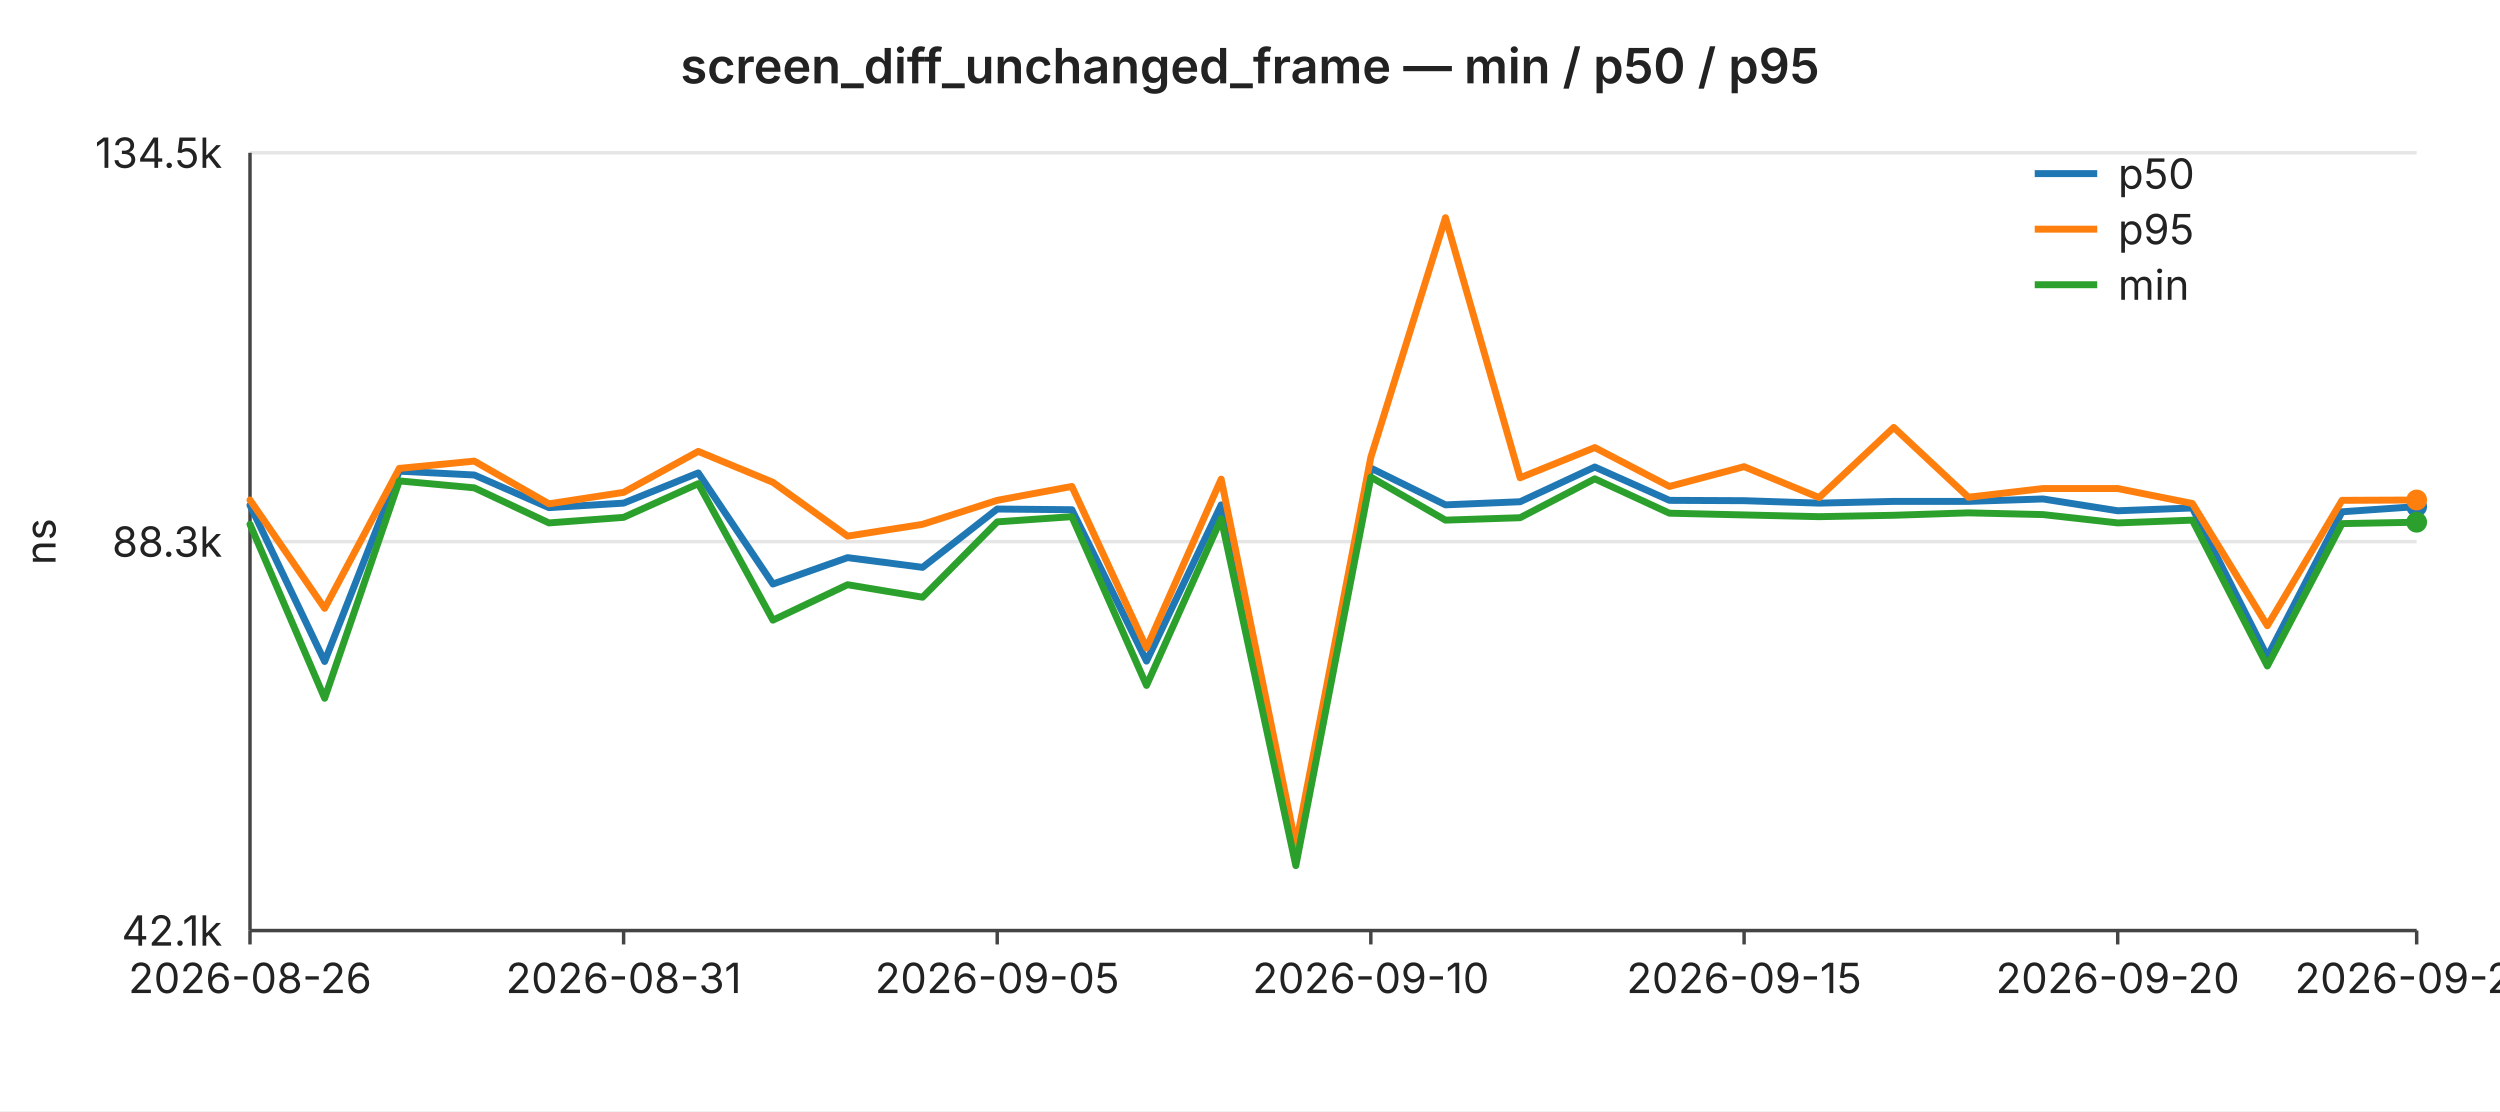
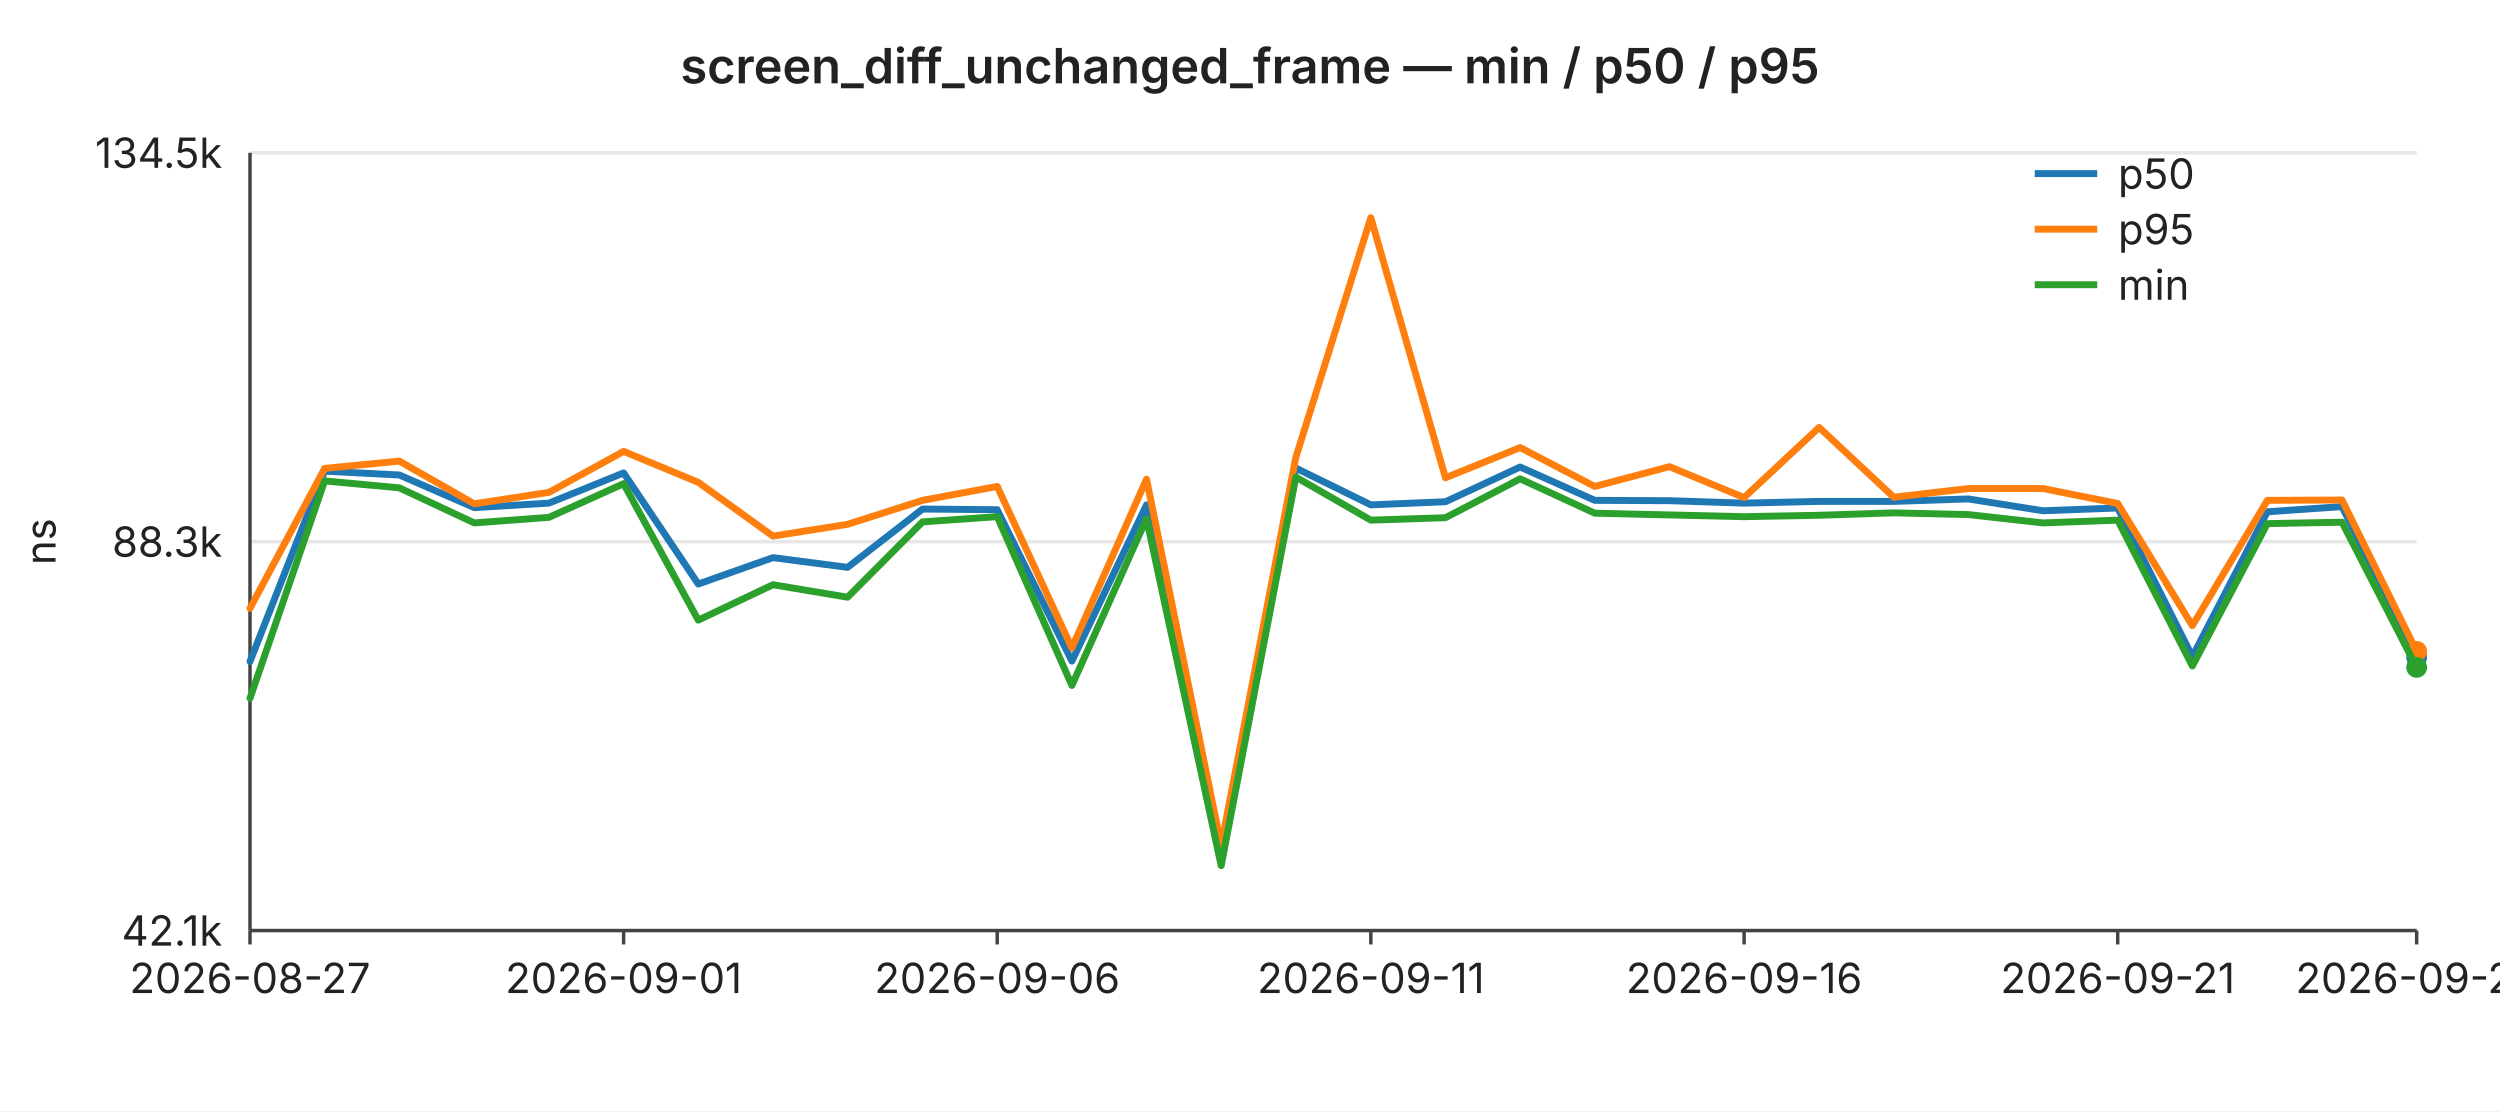
<svg xmlns="http://www.w3.org/2000/svg" width="720" height="320" viewBox="0 0 720 320" font-family="-apple-system,BlinkMacSystemFont,Segoe UI,sans-serif" font-size="12">
  <rect width="720" height="320" fill="#ffffff" />
  <text x="360" y="24" text-anchor="middle" font-size="14" font-weight="600" fill="#222">screen_diff_unchanged_frame — min / p50 / p95</text>
  <line x1="72" y1="44.0" x2="696" y2="44.0" stroke="#e6e6e6" stroke-width="1" />
  <text x="64" y="44.0" text-anchor="end" dominant-baseline="middle" fill="#222">134.5k</text>
  <line x1="72" y1="156.0" x2="696" y2="156.0" stroke="#e6e6e6" stroke-width="1" />
  <text x="64" y="156.0" text-anchor="end" dominant-baseline="middle" fill="#222">88.3k</text>
  <line x1="72" y1="268.0" x2="696" y2="268.0" stroke="#e6e6e6" stroke-width="1" />
  <text x="64" y="268.0" text-anchor="end" dominant-baseline="middle" fill="#222">42.1k</text>
  <text x="16" y="156" text-anchor="middle" fill="#222" transform="rotate(-90 16 156)">ns</text>
  <line x1="72" y1="44" x2="72" y2="268" stroke="#444" stroke-width="1" />
  <line x1="72" y1="268" x2="696" y2="268" stroke="#444" stroke-width="1" />
  <line x1="72.0" y1="268" x2="72.0" y2="272" stroke="#444" stroke-width="1" />
-   <text x="72.0" y="286" text-anchor="middle" fill="#222">2026-08-26</text>
+   <text x="72.0" y="286" text-anchor="middle" fill="#222">2026-08-27</text>
  <line x1="179.6" y1="268" x2="179.6" y2="272" stroke="#444" stroke-width="1" />
-   <text x="179.6" y="286" text-anchor="middle" fill="#222">2026-08-31</text>
+   <text x="179.6" y="286" text-anchor="middle" fill="#222">2026-09-01</text>
  <line x1="287.2" y1="268" x2="287.2" y2="272" stroke="#444" stroke-width="1" />
-   <text x="287.2" y="286" text-anchor="middle" fill="#222">2026-09-05</text>
+   <text x="287.2" y="286" text-anchor="middle" fill="#222">2026-09-06</text>
  <line x1="394.8" y1="268" x2="394.8" y2="272" stroke="#444" stroke-width="1" />
-   <text x="394.8" y="286" text-anchor="middle" fill="#222">2026-09-10</text>
+   <text x="394.8" y="286" text-anchor="middle" fill="#222">2026-09-11</text>
  <line x1="502.3" y1="268" x2="502.3" y2="272" stroke="#444" stroke-width="1" />
-   <text x="502.3" y="286" text-anchor="middle" fill="#222">2026-09-15</text>
+   <text x="502.3" y="286" text-anchor="middle" fill="#222">2026-09-16</text>
  <line x1="609.9" y1="268" x2="609.9" y2="272" stroke="#444" stroke-width="1" />
-   <text x="609.9" y="286" text-anchor="middle" fill="#222">2026-09-20</text>
+   <text x="609.9" y="286" text-anchor="middle" fill="#222">2026-09-21</text>
  <line x1="696.0" y1="268" x2="696.0" y2="272" stroke="#444" stroke-width="1" />
-   <text x="696.0" y="286" text-anchor="middle" fill="#222">2026-09-24</text>
-   <polyline fill="none" stroke="#1f77b4" stroke-width="2" stroke-linejoin="round" stroke-linecap="round" points="72.0,145.5 93.5,190.5 115.0,135.7 136.6,136.8 158.1,146.2 179.6,144.9 201.1,136.2 222.6,168.2 244.1,160.6 265.7,163.4 287.2,146.6 308.7,146.8 330.2,190.4 351.7,145.4 373.2,247.0 394.8,134.8 416.3,145.4 437.8,144.5 459.3,134.5 480.8,144.1 502.3,144.2 523.9,144.9 545.4,144.4 566.9,144.4 588.4,143.7 609.9,147.1 631.4,146.3 653.0,189.1 674.5,147.4 696.0,145.9" />
-   <circle cx="696.0" cy="145.9" r="3" fill="#1f77b4" />
-   <polyline fill="none" stroke="#ff7f0e" stroke-width="2" stroke-linejoin="round" stroke-linecap="round" points="72.0,144.0 93.5,175.2 115.0,134.9 136.6,132.8 158.1,145.1 179.6,141.8 201.1,130.0 222.6,138.9 244.1,154.4 265.7,151.0 287.2,144.1 308.7,140.1 330.2,186.6 351.7,138.0 373.2,243.5 394.8,131.7 416.3,62.7 437.8,137.6 459.3,128.9 480.8,140.1 502.3,134.4 523.9,143.3 545.4,123.1 566.9,143.2 588.4,140.7 609.9,140.7 631.4,145.0 653.0,180.2 674.5,144.1 696.0,144.0" />
-   <circle cx="696.0" cy="144.0" r="3" fill="#ff7f0e" />
-   <polyline fill="none" stroke="#2ca02c" stroke-width="2" stroke-linejoin="round" stroke-linecap="round" points="72.0,151.0 93.5,201.1 115.0,138.5 136.6,140.5 158.1,150.6 179.6,149.0 201.1,139.3 222.6,178.6 244.1,168.4 265.7,172.0 287.2,150.3 308.7,148.8 330.2,197.4 351.7,149.4 373.2,249.3 394.8,137.4 416.3,149.8 437.8,149.1 459.3,137.9 480.8,147.8 502.3,148.3 523.9,148.8 545.4,148.4 566.9,147.7 588.4,148.2 609.9,150.6 631.4,149.8 653.0,191.8 674.5,150.8 696.0,150.4" />
-   <circle cx="696.0" cy="150.4" r="3" fill="#2ca02c" />
+   <text x="696.0" y="286" text-anchor="middle" fill="#222">2026-09-25</text>
+   <polyline fill="none" stroke="#1f77b4" stroke-width="2" stroke-linejoin="round" stroke-linecap="round" points="72.0,190.5 93.5,135.7 115.0,136.8 136.6,146.2 158.1,144.9 179.6,136.2 201.1,168.2 222.6,160.6 244.1,163.4 265.7,146.6 287.2,146.8 308.7,190.4 330.2,145.4 351.7,247.0 373.2,134.8 394.8,145.4 416.3,144.5 437.8,134.5 459.3,144.1 480.8,144.2 502.3,144.9 523.9,144.4 545.4,144.4 566.9,143.7 588.4,147.1 609.9,146.3 631.4,189.1 653.0,147.4 674.5,145.9 696.0,189.3" />
+   <circle cx="696.0" cy="189.3" r="3" fill="#1f77b4" />
+   <polyline fill="none" stroke="#ff7f0e" stroke-width="2" stroke-linejoin="round" stroke-linecap="round" points="72.0,175.2 93.5,134.9 115.0,132.8 136.6,145.1 158.1,141.8 179.6,130.0 201.1,138.9 222.6,154.4 244.1,151.0 265.7,144.1 287.2,140.1 308.7,186.6 330.2,138.0 351.7,243.5 373.2,131.7 394.8,62.7 416.3,137.6 437.8,128.9 459.3,140.1 480.8,134.4 502.3,143.3 523.9,123.1 545.4,143.2 566.9,140.7 588.4,140.7 609.9,145.0 631.4,180.2 653.0,144.1 674.5,144.0 696.0,187.6" />
+   <circle cx="696.0" cy="187.6" r="3" fill="#ff7f0e" />
+   <polyline fill="none" stroke="#2ca02c" stroke-width="2" stroke-linejoin="round" stroke-linecap="round" points="72.0,201.1 93.5,138.5 115.0,140.5 136.6,150.6 158.1,149.0 179.6,139.3 201.1,178.6 222.6,168.4 244.1,172.0 265.7,150.3 287.2,148.8 308.7,197.4 330.2,149.4 351.7,249.3 373.2,137.4 394.8,149.8 416.3,149.1 437.8,137.9 459.3,147.8 480.8,148.3 502.3,148.8 523.9,148.4 545.4,147.7 566.9,148.2 588.4,150.6 609.9,149.8 631.4,191.8 653.0,150.8 674.5,150.4 696.0,192.2" />
+   <circle cx="696.0" cy="192.2" r="3" fill="#2ca02c" />
  <line x1="586" y1="50" x2="604" y2="50" stroke="#1f77b4" stroke-width="2" />
  <text x="610" y="50" dominant-baseline="middle" fill="#222">p50</text>
  <line x1="586" y1="66" x2="604" y2="66" stroke="#ff7f0e" stroke-width="2" />
  <text x="610" y="66" dominant-baseline="middle" fill="#222">p95</text>
  <line x1="586" y1="82" x2="604" y2="82" stroke="#2ca02c" stroke-width="2" />
  <text x="610" y="82" dominant-baseline="middle" fill="#222">min</text>
</svg>
